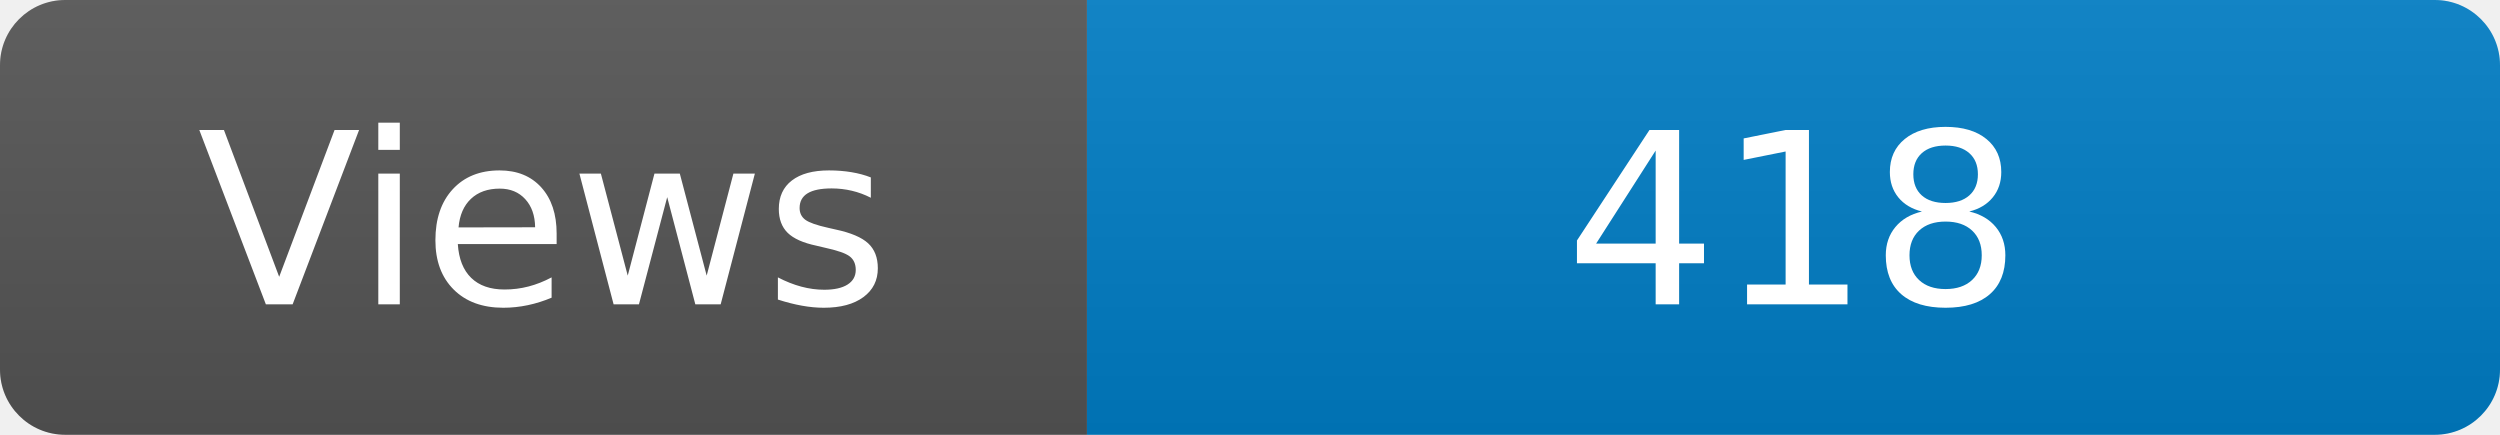
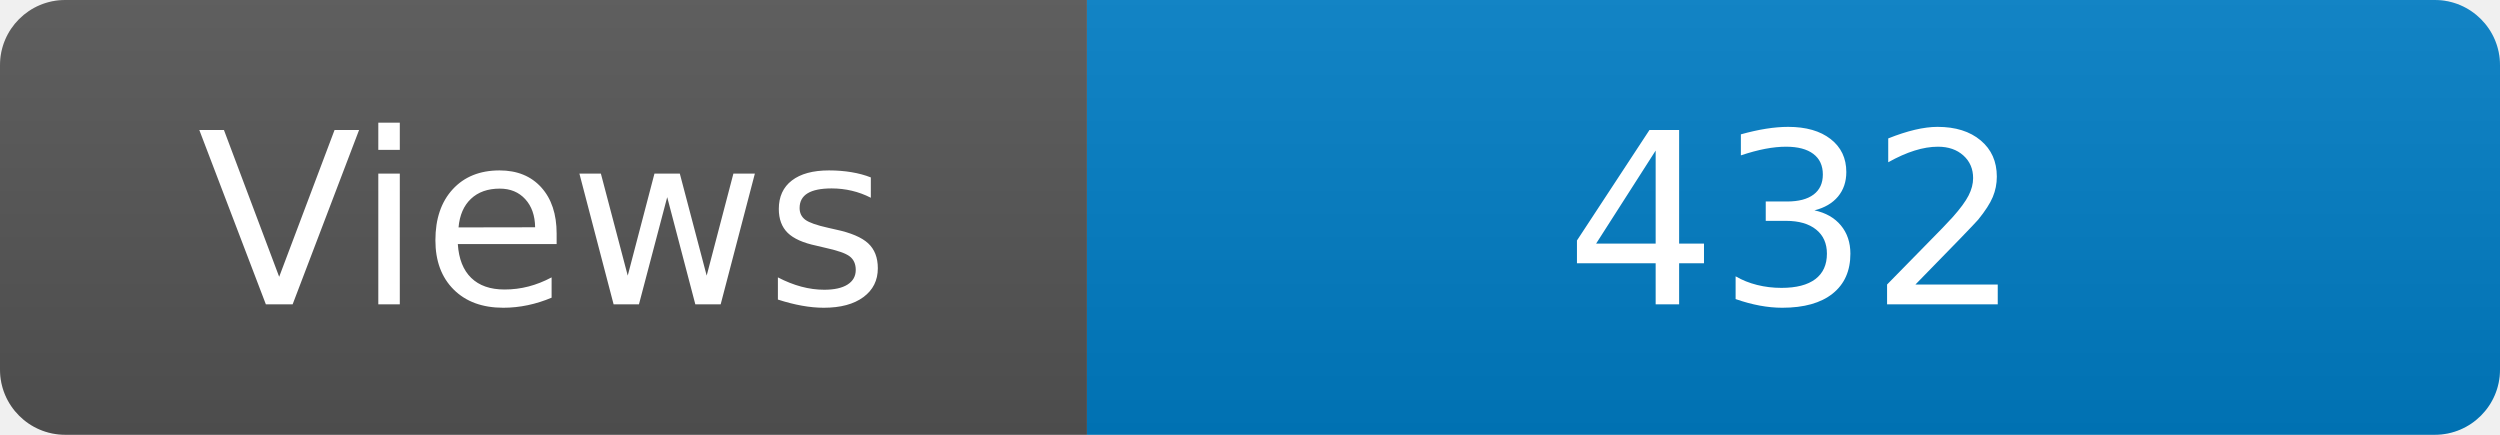
<svg xmlns="http://www.w3.org/2000/svg" width="115" height="20" role="img" aria-label="Maintained?: yes">
  <linearGradient id="s" x2="0" y2="100%">
    <stop offset="0" stop-color="#bbb" stop-opacity=".1" />
    <stop offset="1" stop-opacity=".1" />
  </linearGradient>
  <clipPath id="r">
    <rect width="115" height="20" rx="3" fill="#fff" />
  </clipPath>
  <g clip-path="url(#r)">
    <rect width="50" height="20" fill="#555" />
    <rect x="50" width="160" height="20" fill="#007ec6" />
    <rect width="115" height="20" fill="url(#s)" />
  </g>
  <g fill="#fff" text-anchor="middle" font-family="Verdana,Geneva,DejaVu Sans,sans-serif" font-size="110">
    <text x="250" y="140" transform="scale(.1)" fill="#fff">Views</text>
-     <text x="825" y="140" transform="scale(.1)" fill="#fff">418</text>
+     <text x="825" y="140" transform="scale(.1)" fill="#fff">432</text>
  </g>
</svg>
